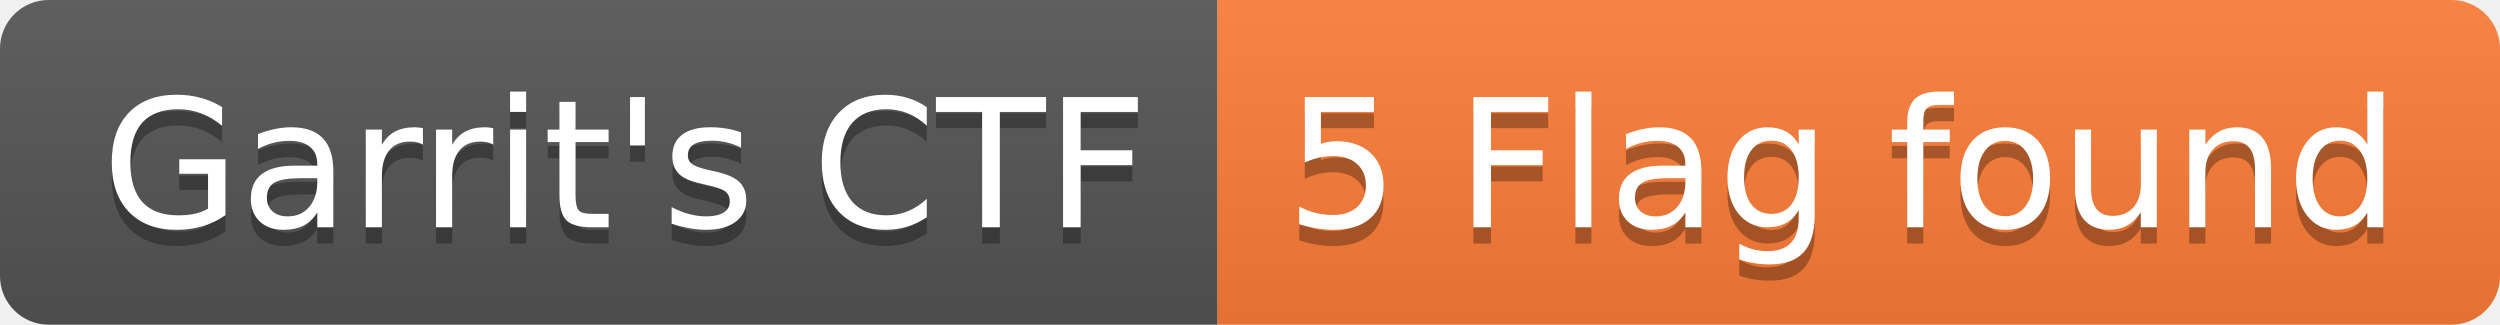
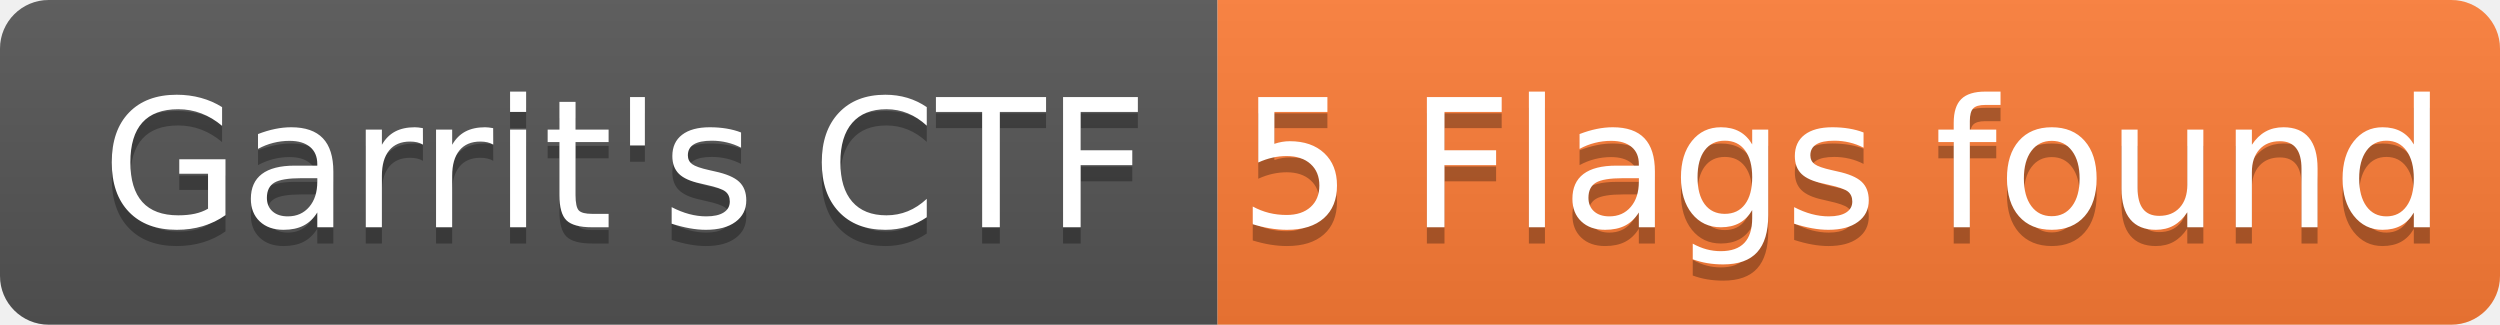
- <svg xmlns="http://www.w3.org/2000/svg" width="154" height="20" role="img" aria-label="Garrit's CTF: 5 Flag found">
+ <svg xmlns="http://www.w3.org/2000/svg" width="154" height="20" role="img" aria-label="Garrit's CTF: 5 Flags found">
  <linearGradient id="s" x2="0" y2="100%">
    <stop offset="0" stop-color="#bbb" stop-opacity=".1" />
    <stop offset="1" stop-opacity=".1" />
  </linearGradient>
  <clipPath id="r">
    <rect width="154" height="20" rx="3" fill="#fff" />
  </clipPath>
  <g clip-path="url(#r)">
    <rect width="75" height="20" fill="#555" />
    <rect x="75" width="79" height="20" fill="#fe7d37" />
    <rect width="154" height="20" fill="url(#s)" />
  </g>
  <g fill="#fff" text-anchor="middle" font-family="Verdana,Geneva,DejaVu Sans,sans-serif" text-rendering="geometricPrecision" font-size="110">
    <text aria-hidden="true" x="385" y="150" fill="#010101" fill-opacity=".3" transform="scale(.1)" textLength="650">Garrit's CTF</text>
    <text x="385" y="140" transform="scale(.1)" fill="#fff" textLength="650">Garrit's CTF</text>
-     <text aria-hidden="true" x="1135" y="150" fill="#010101" fill-opacity=".3" transform="scale(.1)" textLength="690">5 Flag found</text>
-     <text x="1135" y="140" transform="scale(.1)" fill="#fff" textLength="690">5 Flag found</text>
+     <text aria-hidden="true" x="1135" y="150" fill="#010101" fill-opacity=".3" transform="scale(.1)" textLength="690">5 Flags found</text>
+     <text x="1135" y="140" transform="scale(.1)" fill="#fff" textLength="690">5 Flags found</text>
  </g>
</svg>
